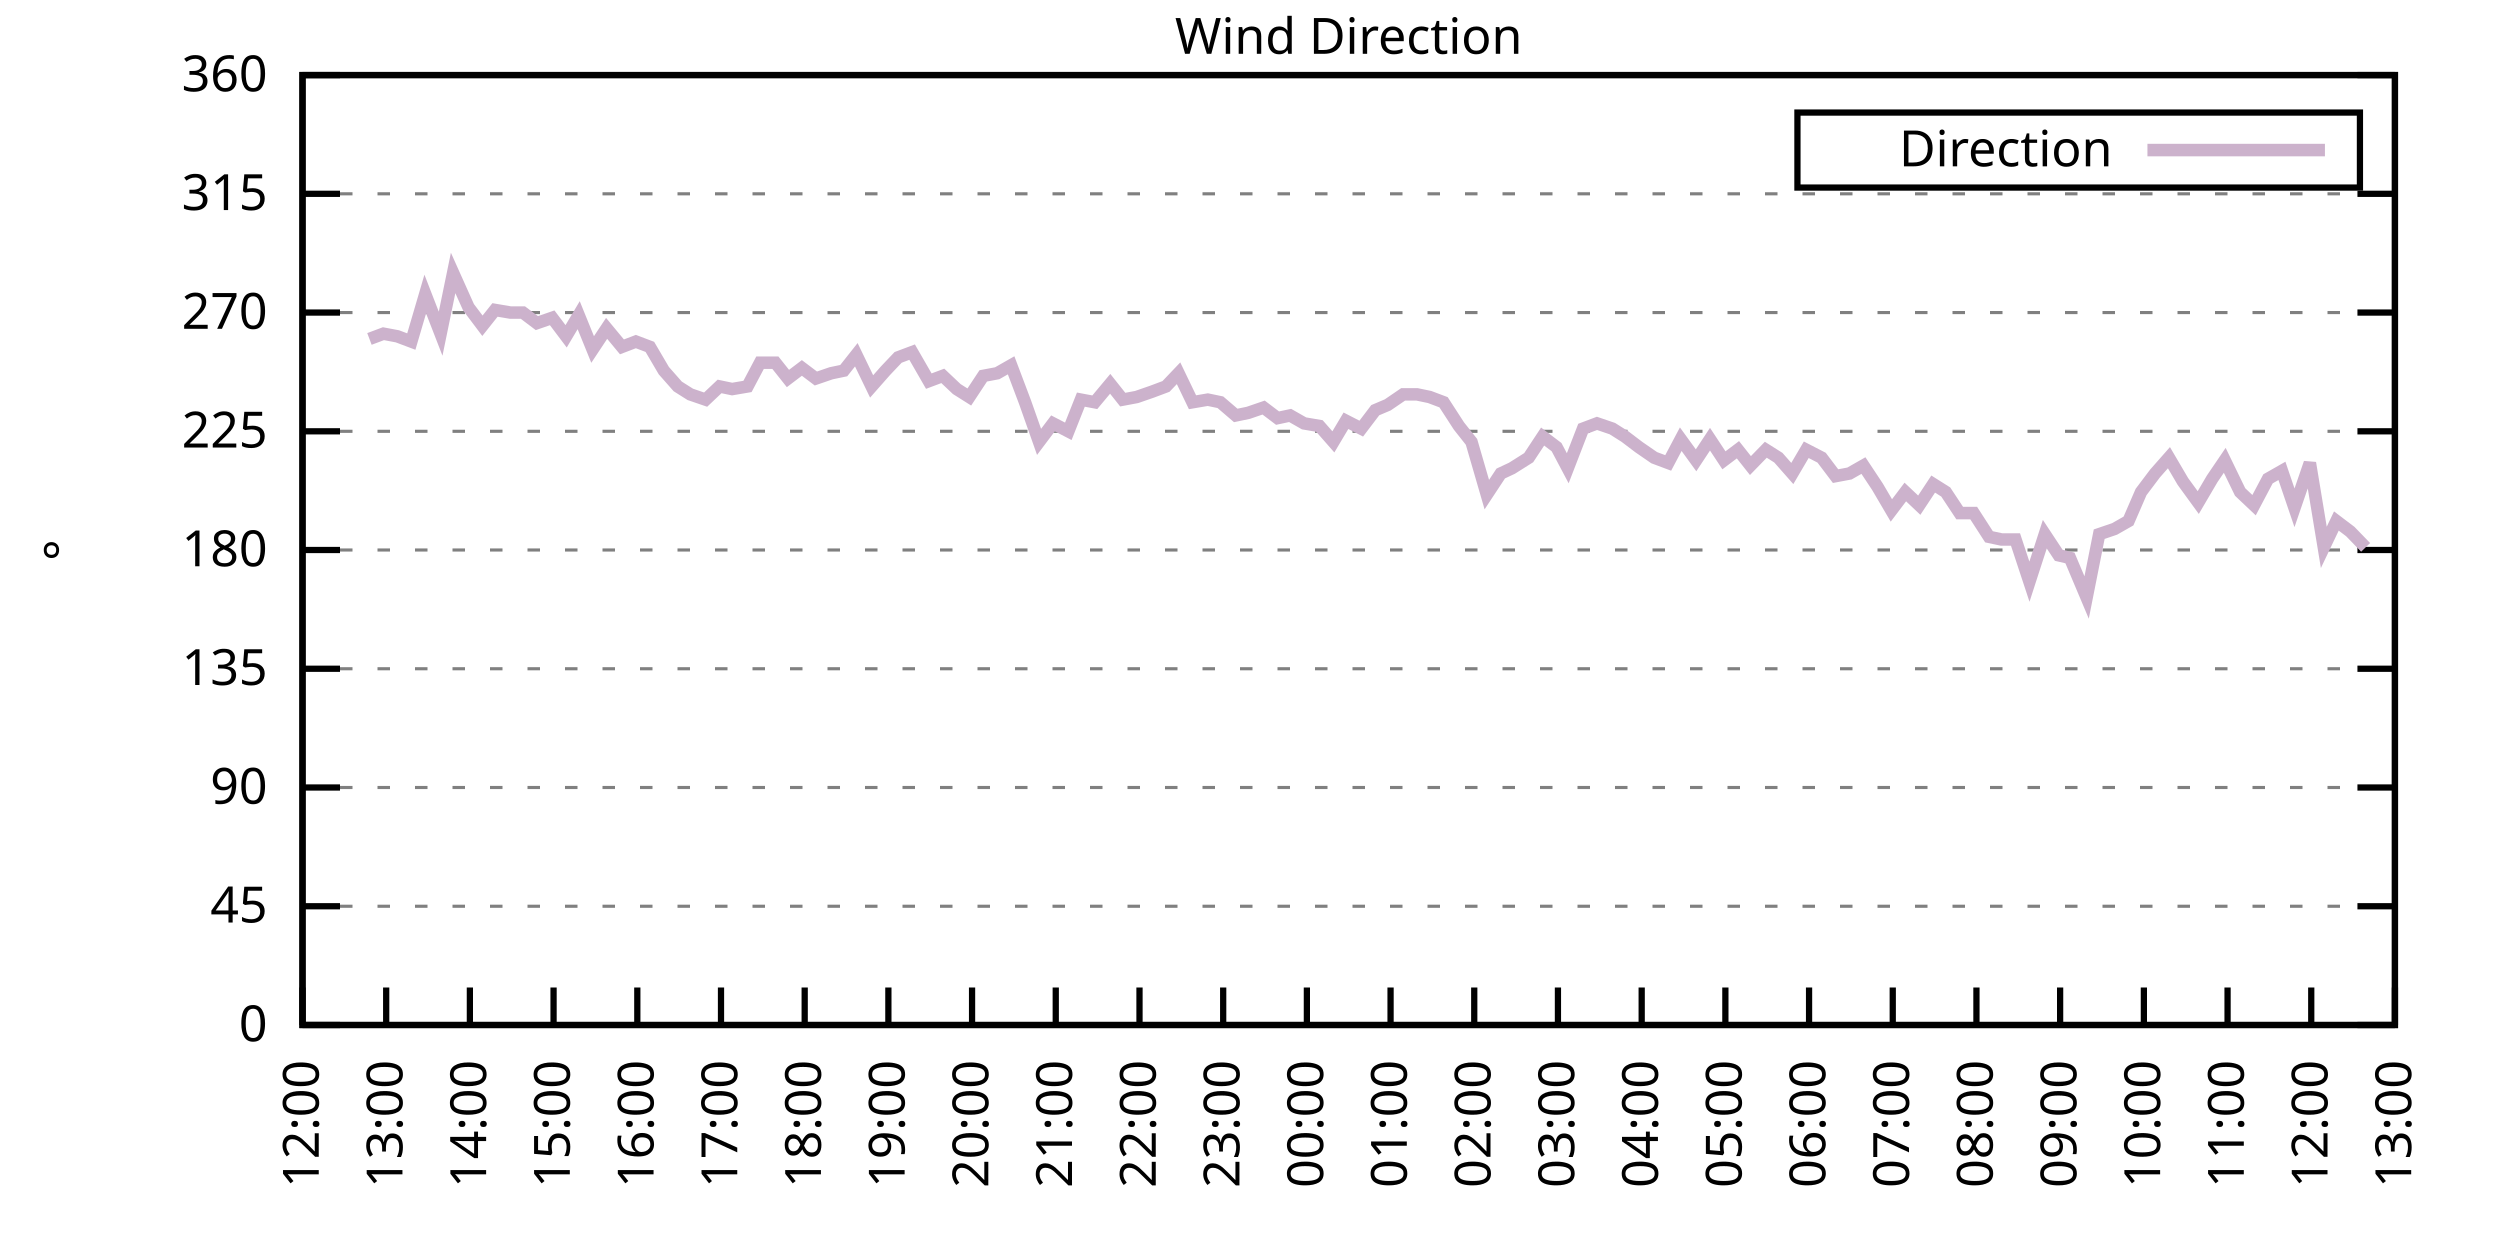
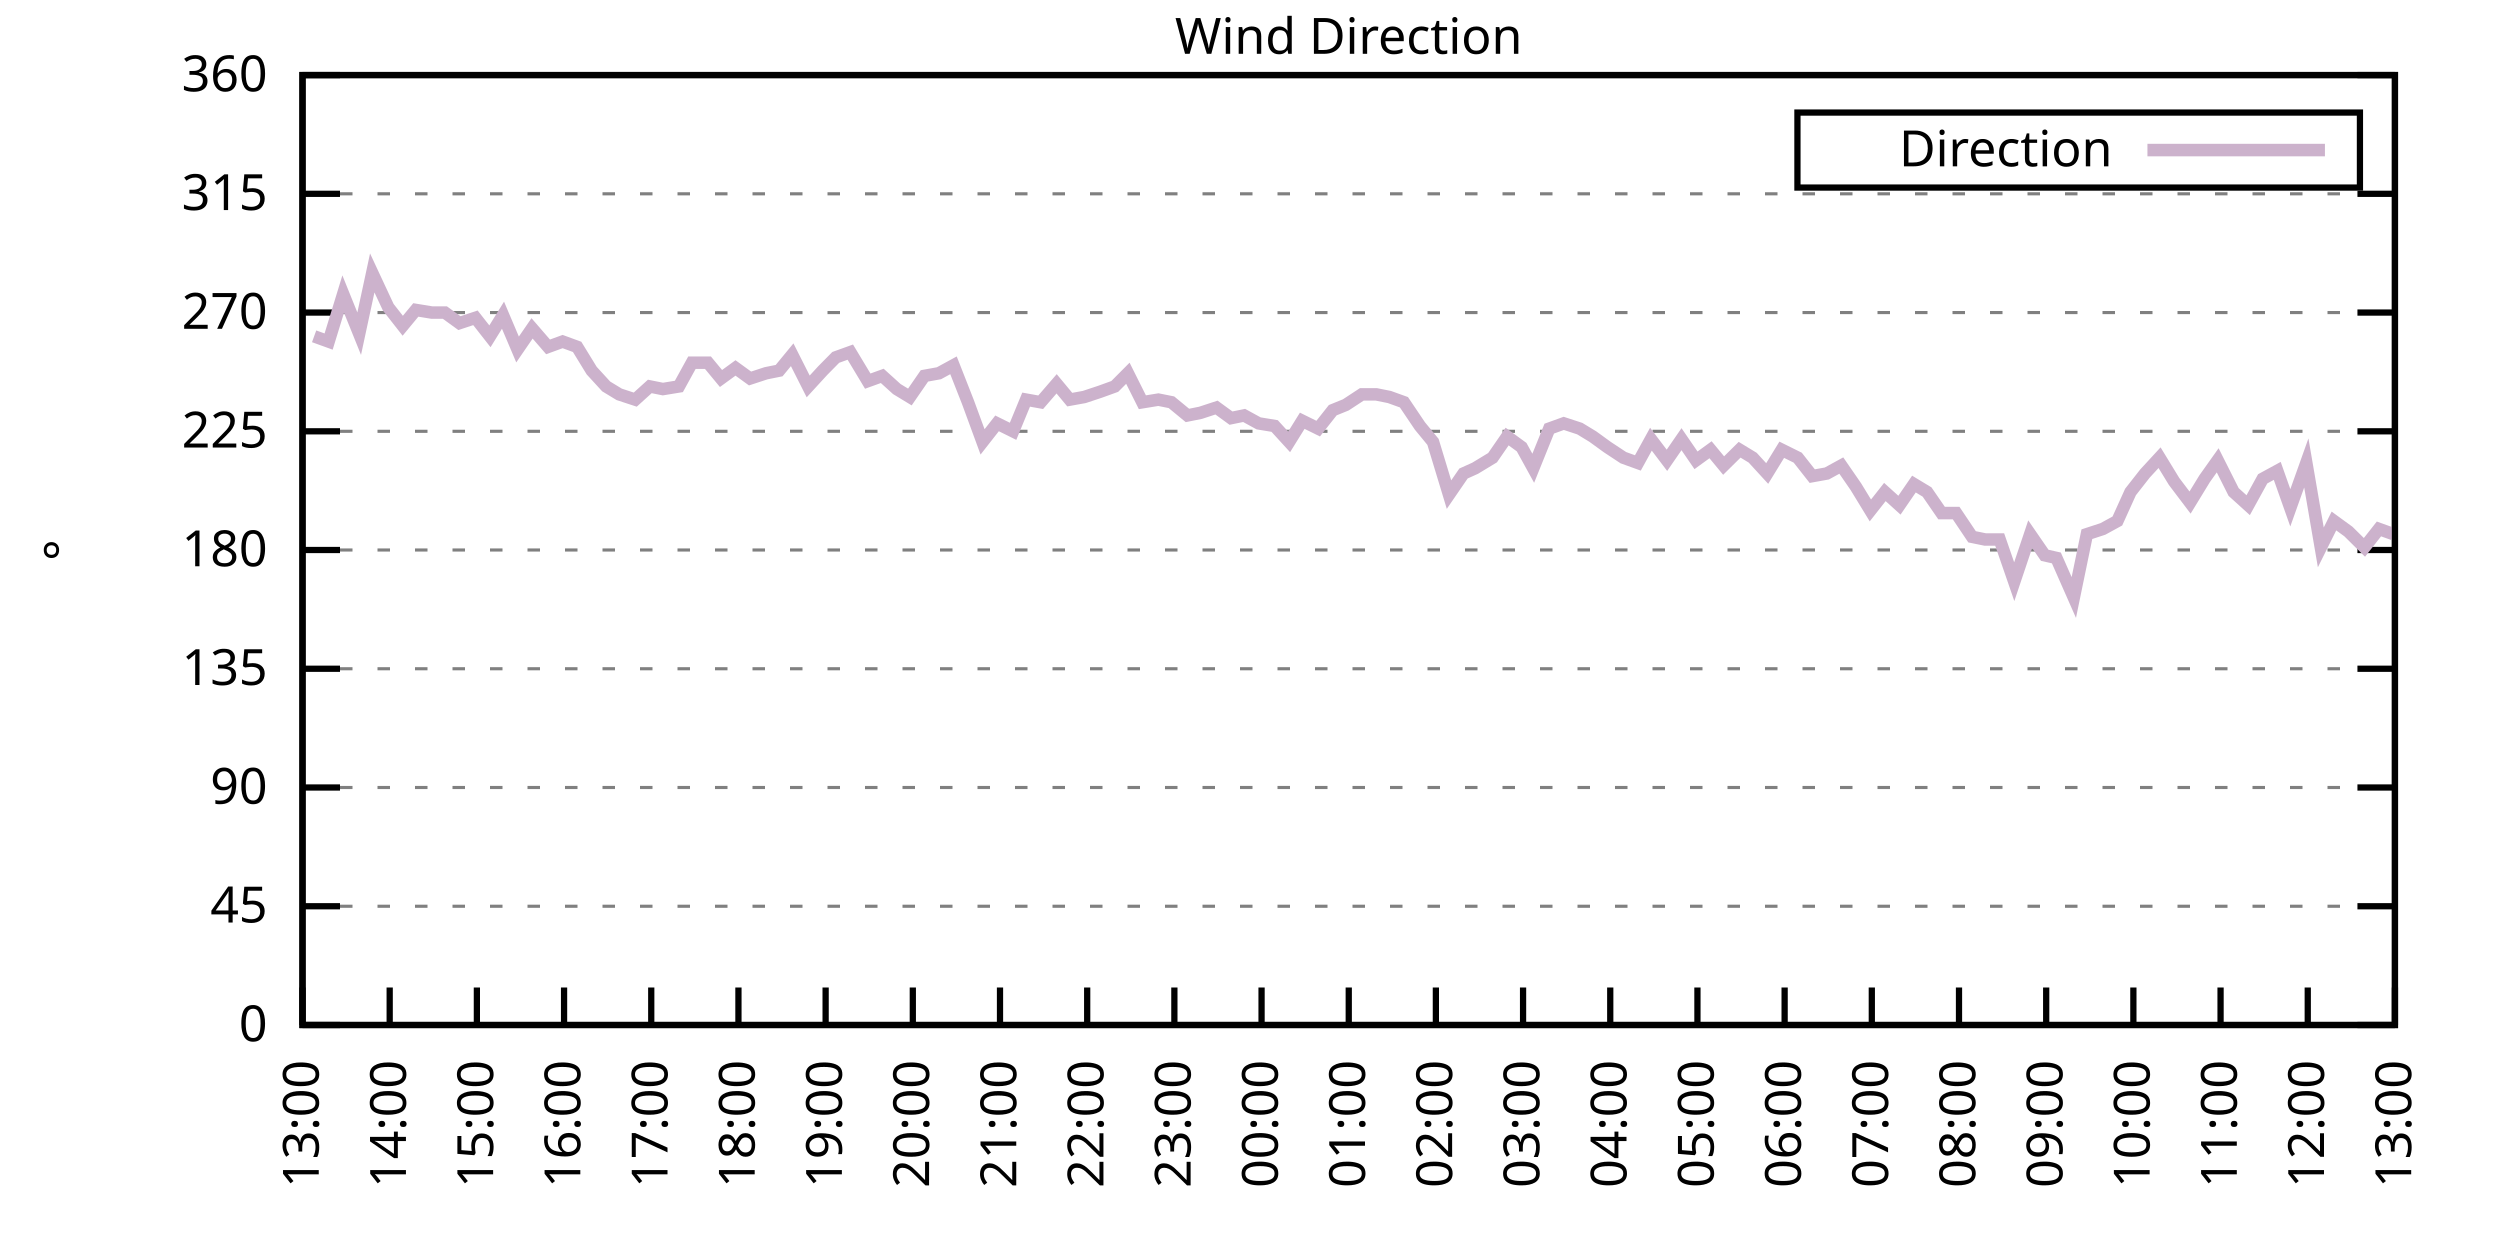
<svg xmlns="http://www.w3.org/2000/svg" xmlns:xlink="http://www.w3.org/1999/xlink" width="400" height="200" viewBox="0 0 400 200">
  <g id="gnuplot_canvas">
    <rect x="0" y="0" width="400" height="200" fill="none" />
    <defs>
      <circle id="gpDot" r="0.5" stroke-width="0.5" stroke="currentColor" />
      <path id="gpPt0" stroke-width="0.333" stroke="currentColor" d="M-1,0 h2 M0,-1 v2" />
      <path id="gpPt1" stroke-width="0.333" stroke="currentColor" d="M-1,-1 L1,1 M1,-1 L-1,1" />
      <path id="gpPt2" stroke-width="0.333" stroke="currentColor" d="M-1,0 L1,0 M0,-1 L0,1 M-1,-1 L1,1 M-1,1 L1,-1" />
      <rect id="gpPt3" stroke-width="0.333" stroke="currentColor" x="-1" y="-1" width="2" height="2" />
      <rect id="gpPt4" stroke-width="0.333" stroke="currentColor" fill="currentColor" x="-1" y="-1" width="2" height="2" />
      <circle id="gpPt5" stroke-width="0.333" stroke="currentColor" cx="0" cy="0" r="1" />
      <use xlink:href="#gpPt5" id="gpPt6" fill="currentColor" stroke="none" />
      <path id="gpPt7" stroke-width="0.333" stroke="currentColor" d="M0,-1.33 L-1.33,0.67 L1.33,0.67 z" />
      <use xlink:href="#gpPt7" id="gpPt8" fill="currentColor" stroke="none" />
      <use xlink:href="#gpPt7" id="gpPt9" stroke="currentColor" transform="rotate(180)" />
      <use xlink:href="#gpPt9" id="gpPt10" fill="currentColor" stroke="none" />
      <use xlink:href="#gpPt3" id="gpPt11" stroke="currentColor" transform="rotate(45)" />
      <use xlink:href="#gpPt11" id="gpPt12" fill="currentColor" stroke="none" />
      <path id="gpPt13" stroke-width="0.333" stroke="currentColor" d="M0,1.330 L1.265,0.411 L0.782,-1.067 L-0.782,-1.076 L-1.265,0.411 z" />
      <use xlink:href="#gpPt13" id="gpPt14" fill="currentColor" stroke="none" />
      <filter id="textbox" filterUnits="objectBoundingBox" x="0" y="0" height="1" width="1">
        <feFlood flood-color="white" flood-opacity="1" result="bgnd" />
        <feComposite in="SourceGraphic" in2="bgnd" operator="atop" />
      </filter>
      <filter id="greybox" filterUnits="objectBoundingBox" x="0" y="0" height="1" width="1">
        <feFlood flood-color="lightgrey" flood-opacity="1" result="grey" />
        <feComposite in="SourceGraphic" in2="grey" operator="atop" />
      </filter>
    </defs>
    <g fill="none" color="white" stroke="currentColor" stroke-width="1.00" stroke-linecap="butt" stroke-linejoin="miter">
</g>
    <g fill="none" color="black" stroke="currentColor" stroke-width="1.00" stroke-linecap="butt" stroke-linejoin="miter">
      <g stroke="none" shape-rendering="crispEdges">
        <polygon fill="rgb(255, 255, 255)" points="48.40,164.00 383.18,164.00 383.18,12.02 48.40,12.02 " />
      </g>
    </g>
    <g fill="none" color="black" stroke="currentColor" stroke-width="1.00" stroke-linecap="butt" stroke-linejoin="miter">
</g>
    <g fill="none" color="black" stroke="black" stroke-width="0.50" stroke-linecap="butt" stroke-linejoin="miter">
</g>
    <g fill="none" color="gray" stroke="currentColor" stroke-width="0.50" stroke-linecap="butt" stroke-linejoin="miter">
      <path stroke="gray" stroke-dasharray="2,4" class="gridline" d="M48.40,164.00 L383.19,164.00  " />
    </g>
    <g fill="none" color="gray" stroke="gray" stroke-width="1.00" stroke-linecap="butt" stroke-linejoin="miter">
</g>
    <g fill="none" color="black" stroke="currentColor" stroke-width="1.00" stroke-linecap="butt" stroke-linejoin="miter">
      <path stroke="black" d="M48.40,164.00 L54.40,164.00 M383.19,164.00 L377.19,164.00  " />
      <g transform="translate(42.80,166.60)" stroke="none" fill="black" font-family="Sans" font-size="8.00" text-anchor="end">
        <text>
          <tspan font-family="Sans"> 0</tspan>
        </text>
      </g>
    </g>
    <g fill="none" color="black" stroke="currentColor" stroke-width="1.00" stroke-linecap="butt" stroke-linejoin="miter">
</g>
    <g fill="none" color="black" stroke="black" stroke-width="0.50" stroke-linecap="butt" stroke-linejoin="miter">
</g>
    <g fill="none" color="gray" stroke="currentColor" stroke-width="0.50" stroke-linecap="butt" stroke-linejoin="miter">
      <path stroke="gray" stroke-dasharray="2,4" class="gridline" d="M48.40,145.00 L383.19,145.00  " />
    </g>
    <g fill="none" color="gray" stroke="gray" stroke-width="1.00" stroke-linecap="butt" stroke-linejoin="miter">
</g>
    <g fill="none" color="black" stroke="currentColor" stroke-width="1.00" stroke-linecap="butt" stroke-linejoin="miter">
      <path stroke="black" d="M48.40,145.00 L54.40,145.00 M383.19,145.00 L377.19,145.00  " />
      <g transform="translate(42.80,147.60)" stroke="none" fill="black" font-family="Sans" font-size="8.00" text-anchor="end">
        <text>
          <tspan font-family="Sans"> 45</tspan>
        </text>
      </g>
    </g>
    <g fill="none" color="black" stroke="currentColor" stroke-width="1.00" stroke-linecap="butt" stroke-linejoin="miter">
</g>
    <g fill="none" color="black" stroke="black" stroke-width="0.50" stroke-linecap="butt" stroke-linejoin="miter">
</g>
    <g fill="none" color="gray" stroke="currentColor" stroke-width="0.50" stroke-linecap="butt" stroke-linejoin="miter">
      <path stroke="gray" stroke-dasharray="2,4" class="gridline" d="M48.40,126.00 L383.19,126.00  " />
    </g>
    <g fill="none" color="gray" stroke="gray" stroke-width="1.00" stroke-linecap="butt" stroke-linejoin="miter">
</g>
    <g fill="none" color="black" stroke="currentColor" stroke-width="1.00" stroke-linecap="butt" stroke-linejoin="miter">
      <path stroke="black" d="M48.40,126.00 L54.40,126.00 M383.19,126.00 L377.19,126.00  " />
      <g transform="translate(42.80,128.60)" stroke="none" fill="black" font-family="Sans" font-size="8.00" text-anchor="end">
        <text>
          <tspan font-family="Sans"> 90</tspan>
        </text>
      </g>
    </g>
    <g fill="none" color="black" stroke="currentColor" stroke-width="1.00" stroke-linecap="butt" stroke-linejoin="miter">
</g>
    <g fill="none" color="black" stroke="black" stroke-width="0.50" stroke-linecap="butt" stroke-linejoin="miter">
</g>
    <g fill="none" color="gray" stroke="currentColor" stroke-width="0.50" stroke-linecap="butt" stroke-linejoin="miter">
      <path stroke="gray" stroke-dasharray="2,4" class="gridline" d="M48.40,107.00 L383.19,107.00  " />
    </g>
    <g fill="none" color="gray" stroke="gray" stroke-width="1.00" stroke-linecap="butt" stroke-linejoin="miter">
</g>
    <g fill="none" color="black" stroke="currentColor" stroke-width="1.00" stroke-linecap="butt" stroke-linejoin="miter">
      <path stroke="black" d="M48.40,107.00 L54.40,107.00 M383.19,107.00 L377.19,107.00  " />
      <g transform="translate(42.80,109.60)" stroke="none" fill="black" font-family="Sans" font-size="8.00" text-anchor="end">
        <text>
          <tspan font-family="Sans"> 135</tspan>
        </text>
      </g>
    </g>
    <g fill="none" color="black" stroke="currentColor" stroke-width="1.00" stroke-linecap="butt" stroke-linejoin="miter">
</g>
    <g fill="none" color="black" stroke="black" stroke-width="0.50" stroke-linecap="butt" stroke-linejoin="miter">
</g>
    <g fill="none" color="gray" stroke="currentColor" stroke-width="0.50" stroke-linecap="butt" stroke-linejoin="miter">
      <path stroke="gray" stroke-dasharray="2,4" class="gridline" d="M48.40,88.00 L383.19,88.00  " />
    </g>
    <g fill="none" color="gray" stroke="gray" stroke-width="1.00" stroke-linecap="butt" stroke-linejoin="miter">
</g>
    <g fill="none" color="black" stroke="currentColor" stroke-width="1.00" stroke-linecap="butt" stroke-linejoin="miter">
      <path stroke="black" d="M48.40,88.00 L54.40,88.00 M383.19,88.00 L377.19,88.00  " />
      <g transform="translate(42.80,90.60)" stroke="none" fill="black" font-family="Sans" font-size="8.00" text-anchor="end">
        <text>
          <tspan font-family="Sans"> 180</tspan>
        </text>
      </g>
    </g>
    <g fill="none" color="black" stroke="currentColor" stroke-width="1.00" stroke-linecap="butt" stroke-linejoin="miter">
</g>
    <g fill="none" color="black" stroke="black" stroke-width="0.50" stroke-linecap="butt" stroke-linejoin="miter">
</g>
    <g fill="none" color="gray" stroke="currentColor" stroke-width="0.50" stroke-linecap="butt" stroke-linejoin="miter">
      <path stroke="gray" stroke-dasharray="2,4" class="gridline" d="M48.40,69.01 L383.19,69.01  " />
    </g>
    <g fill="none" color="gray" stroke="gray" stroke-width="1.00" stroke-linecap="butt" stroke-linejoin="miter">
</g>
    <g fill="none" color="black" stroke="currentColor" stroke-width="1.00" stroke-linecap="butt" stroke-linejoin="miter">
      <path stroke="black" d="M48.40,69.01 L54.40,69.01 M383.19,69.01 L377.19,69.01  " />
      <g transform="translate(42.80,71.61)" stroke="none" fill="black" font-family="Sans" font-size="8.00" text-anchor="end">
        <text>
          <tspan font-family="Sans"> 225</tspan>
        </text>
      </g>
    </g>
    <g fill="none" color="black" stroke="currentColor" stroke-width="1.00" stroke-linecap="butt" stroke-linejoin="miter">
</g>
    <g fill="none" color="black" stroke="black" stroke-width="0.50" stroke-linecap="butt" stroke-linejoin="miter">
</g>
    <g fill="none" color="gray" stroke="currentColor" stroke-width="0.50" stroke-linecap="butt" stroke-linejoin="miter">
      <path stroke="gray" stroke-dasharray="2,4" class="gridline" d="M48.40,50.01 L383.19,50.01  " />
    </g>
    <g fill="none" color="gray" stroke="gray" stroke-width="1.00" stroke-linecap="butt" stroke-linejoin="miter">
</g>
    <g fill="none" color="black" stroke="currentColor" stroke-width="1.00" stroke-linecap="butt" stroke-linejoin="miter">
      <path stroke="black" d="M48.40,50.01 L54.40,50.01 M383.19,50.01 L377.19,50.01  " />
      <g transform="translate(42.80,52.61)" stroke="none" fill="black" font-family="Sans" font-size="8.00" text-anchor="end">
        <text>
          <tspan font-family="Sans"> 270</tspan>
        </text>
      </g>
    </g>
    <g fill="none" color="black" stroke="currentColor" stroke-width="1.00" stroke-linecap="butt" stroke-linejoin="miter">
</g>
    <g fill="none" color="black" stroke="black" stroke-width="0.50" stroke-linecap="butt" stroke-linejoin="miter">
</g>
    <g fill="none" color="gray" stroke="currentColor" stroke-width="0.50" stroke-linecap="butt" stroke-linejoin="miter">
      <path stroke="gray" stroke-dasharray="2,4" class="gridline" d="M48.40,31.01 L383.19,31.01  " />
    </g>
    <g fill="none" color="gray" stroke="gray" stroke-width="1.00" stroke-linecap="butt" stroke-linejoin="miter">
</g>
    <g fill="none" color="black" stroke="currentColor" stroke-width="1.00" stroke-linecap="butt" stroke-linejoin="miter">
      <path stroke="black" d="M48.40,31.01 L54.40,31.01 M383.19,31.01 L377.19,31.01  " />
      <g transform="translate(42.80,33.61)" stroke="none" fill="black" font-family="Sans" font-size="8.00" text-anchor="end">
        <text>
          <tspan font-family="Sans"> 315</tspan>
        </text>
      </g>
    </g>
    <g fill="none" color="black" stroke="currentColor" stroke-width="1.00" stroke-linecap="butt" stroke-linejoin="miter">
</g>
    <g fill="none" color="black" stroke="black" stroke-width="0.50" stroke-linecap="butt" stroke-linejoin="miter">
</g>
    <g fill="none" color="gray" stroke="currentColor" stroke-width="0.50" stroke-linecap="butt" stroke-linejoin="miter">
      <path stroke="gray" stroke-dasharray="2,4" class="gridline" d="M48.40,12.01 L383.19,12.01  " />
    </g>
    <g fill="none" color="gray" stroke="gray" stroke-width="1.00" stroke-linecap="butt" stroke-linejoin="miter">
</g>
    <g fill="none" color="black" stroke="currentColor" stroke-width="1.00" stroke-linecap="butt" stroke-linejoin="miter">
      <path stroke="black" d="M48.40,12.01 L54.40,12.01 M383.19,12.01 L377.19,12.01  " />
      <g transform="translate(42.80,14.61)" stroke="none" fill="black" font-family="Sans" font-size="8.00" text-anchor="end">
        <text>
          <tspan font-family="Sans"> 360</tspan>
        </text>
      </g>
    </g>
    <g fill="none" color="black" stroke="currentColor" stroke-width="1.00" stroke-linecap="butt" stroke-linejoin="miter">
      <path stroke="black" d="M48.40,164.00 L48.40,158.00  " />
      <g transform="translate(51.00,169.60) rotate(270.00)" stroke="none" fill="black" font-family="Sans" font-size="8.00" text-anchor="end">
        <text>
-           <tspan font-family="Sans">12:00</tspan>
-         </text>
-       </g>
-     </g>
-     <g fill="none" color="black" stroke="currentColor" stroke-width="1.00" stroke-linecap="butt" stroke-linejoin="miter">
-       <path stroke="black" d="M61.79,164.00 L61.79,158.00  " />
-       <g transform="translate(64.39,169.60) rotate(270.00)" stroke="none" fill="black" font-family="Sans" font-size="8.00" text-anchor="end">
-         <text>
          <tspan font-family="Sans">13:00</tspan>
        </text>
      </g>
    </g>
    <g fill="none" color="black" stroke="currentColor" stroke-width="1.00" stroke-linecap="butt" stroke-linejoin="miter">
-       <path stroke="black" d="M75.18,164.00 L75.18,158.00  " />
-       <g transform="translate(77.78,169.60) rotate(270.00)" stroke="none" fill="black" font-family="Sans" font-size="8.00" text-anchor="end">
+       <path stroke="black" d="M62.35,164.00 L62.35,158.00  " />
+       <g transform="translate(64.95,169.60) rotate(270.00)" stroke="none" fill="black" font-family="Sans" font-size="8.00" text-anchor="end">
        <text>
          <tspan font-family="Sans">14:00</tspan>
        </text>
      </g>
    </g>
    <g fill="none" color="black" stroke="currentColor" stroke-width="1.00" stroke-linecap="butt" stroke-linejoin="miter">
-       <path stroke="black" d="M88.57,164.00 L88.57,158.00  " />
-       <g transform="translate(91.17,169.60) rotate(270.00)" stroke="none" fill="black" font-family="Sans" font-size="8.00" text-anchor="end">
+       <path stroke="black" d="M76.30,164.00 L76.30,158.00  " />
+       <g transform="translate(78.90,169.60) rotate(270.00)" stroke="none" fill="black" font-family="Sans" font-size="8.00" text-anchor="end">
        <text>
          <tspan font-family="Sans">15:00</tspan>
        </text>
      </g>
    </g>
    <g fill="none" color="black" stroke="currentColor" stroke-width="1.00" stroke-linecap="butt" stroke-linejoin="miter">
-       <path stroke="black" d="M101.97,164.00 L101.97,158.00  " />
-       <g transform="translate(104.57,169.60) rotate(270.00)" stroke="none" fill="black" font-family="Sans" font-size="8.00" text-anchor="end">
+       <path stroke="black" d="M90.25,164.00 L90.25,158.00  " />
+       <g transform="translate(92.85,169.60) rotate(270.00)" stroke="none" fill="black" font-family="Sans" font-size="8.00" text-anchor="end">
        <text>
          <tspan font-family="Sans">16:00</tspan>
        </text>
      </g>
    </g>
    <g fill="none" color="black" stroke="currentColor" stroke-width="1.00" stroke-linecap="butt" stroke-linejoin="miter">
-       <path stroke="black" d="M115.36,164.00 L115.36,158.00  " />
-       <g transform="translate(117.96,169.60) rotate(270.00)" stroke="none" fill="black" font-family="Sans" font-size="8.00" text-anchor="end">
+       <path stroke="black" d="M104.20,164.00 L104.20,158.00  " />
+       <g transform="translate(106.80,169.60) rotate(270.00)" stroke="none" fill="black" font-family="Sans" font-size="8.00" text-anchor="end">
        <text>
          <tspan font-family="Sans">17:00</tspan>
        </text>
      </g>
    </g>
    <g fill="none" color="black" stroke="currentColor" stroke-width="1.00" stroke-linecap="butt" stroke-linejoin="miter">
-       <path stroke="black" d="M128.75,164.00 L128.75,158.00  " />
-       <g transform="translate(131.35,169.60) rotate(270.00)" stroke="none" fill="black" font-family="Sans" font-size="8.00" text-anchor="end">
+       <path stroke="black" d="M118.15,164.00 L118.15,158.00  " />
+       <g transform="translate(120.75,169.60) rotate(270.00)" stroke="none" fill="black" font-family="Sans" font-size="8.00" text-anchor="end">
        <text>
          <tspan font-family="Sans">18:00</tspan>
        </text>
      </g>
    </g>
    <g fill="none" color="black" stroke="currentColor" stroke-width="1.00" stroke-linecap="butt" stroke-linejoin="miter">
-       <path stroke="black" d="M142.14,164.00 L142.14,158.00  " />
-       <g transform="translate(144.74,169.60) rotate(270.00)" stroke="none" fill="black" font-family="Sans" font-size="8.00" text-anchor="end">
+       <path stroke="black" d="M132.10,164.00 L132.10,158.00  " />
+       <g transform="translate(134.70,169.60) rotate(270.00)" stroke="none" fill="black" font-family="Sans" font-size="8.00" text-anchor="end">
        <text>
          <tspan font-family="Sans">19:00</tspan>
        </text>
      </g>
    </g>
    <g fill="none" color="black" stroke="currentColor" stroke-width="1.00" stroke-linecap="butt" stroke-linejoin="miter">
-       <path stroke="black" d="M155.53,164.00 L155.53,158.00  " />
-       <g transform="translate(158.13,169.60) rotate(270.00)" stroke="none" fill="black" font-family="Sans" font-size="8.00" text-anchor="end">
+       <path stroke="black" d="M146.05,164.00 L146.05,158.00  " />
+       <g transform="translate(148.65,169.60) rotate(270.00)" stroke="none" fill="black" font-family="Sans" font-size="8.00" text-anchor="end">
        <text>
          <tspan font-family="Sans">20:00</tspan>
        </text>
      </g>
    </g>
    <g fill="none" color="black" stroke="currentColor" stroke-width="1.00" stroke-linecap="butt" stroke-linejoin="miter">
-       <path stroke="black" d="M168.92,164.00 L168.92,158.00  " />
-       <g transform="translate(171.52,169.60) rotate(270.00)" stroke="none" fill="black" font-family="Sans" font-size="8.00" text-anchor="end">
+       <path stroke="black" d="M160.00,164.00 L160.00,158.00  " />
+       <g transform="translate(162.60,169.60) rotate(270.00)" stroke="none" fill="black" font-family="Sans" font-size="8.00" text-anchor="end">
        <text>
          <tspan font-family="Sans">21:00</tspan>
        </text>
      </g>
    </g>
    <g fill="none" color="black" stroke="currentColor" stroke-width="1.00" stroke-linecap="butt" stroke-linejoin="miter">
-       <path stroke="black" d="M182.32,164.00 L182.32,158.00  " />
-       <g transform="translate(184.92,169.60) rotate(270.00)" stroke="none" fill="black" font-family="Sans" font-size="8.00" text-anchor="end">
+       <path stroke="black" d="M173.95,164.00 L173.95,158.00  " />
+       <g transform="translate(176.55,169.60) rotate(270.00)" stroke="none" fill="black" font-family="Sans" font-size="8.00" text-anchor="end">
        <text>
          <tspan font-family="Sans">22:00</tspan>
        </text>
      </g>
    </g>
    <g fill="none" color="black" stroke="currentColor" stroke-width="1.00" stroke-linecap="butt" stroke-linejoin="miter">
-       <path stroke="black" d="M195.71,164.00 L195.71,158.00  " />
-       <g transform="translate(198.31,169.60) rotate(270.00)" stroke="none" fill="black" font-family="Sans" font-size="8.00" text-anchor="end">
+       <path stroke="black" d="M187.90,164.00 L187.90,158.00  " />
+       <g transform="translate(190.50,169.60) rotate(270.00)" stroke="none" fill="black" font-family="Sans" font-size="8.00" text-anchor="end">
        <text>
          <tspan font-family="Sans">23:00</tspan>
        </text>
      </g>
    </g>
    <g fill="none" color="black" stroke="currentColor" stroke-width="1.00" stroke-linecap="butt" stroke-linejoin="miter">
-       <path stroke="black" d="M209.10,164.00 L209.10,158.00  " />
-       <g transform="translate(211.70,169.60) rotate(270.00)" stroke="none" fill="black" font-family="Sans" font-size="8.00" text-anchor="end">
+       <path stroke="black" d="M201.85,164.00 L201.85,158.00  " />
+       <g transform="translate(204.45,169.60) rotate(270.00)" stroke="none" fill="black" font-family="Sans" font-size="8.00" text-anchor="end">
        <text>
          <tspan font-family="Sans">00:00</tspan>
        </text>
      </g>
    </g>
    <g fill="none" color="black" stroke="currentColor" stroke-width="1.00" stroke-linecap="butt" stroke-linejoin="miter">
-       <path stroke="black" d="M222.49,164.00 L222.49,158.00  " />
-       <g transform="translate(225.09,169.60) rotate(270.00)" stroke="none" fill="black" font-family="Sans" font-size="8.00" text-anchor="end">
+       <path stroke="black" d="M215.80,164.00 L215.80,158.00  " />
+       <g transform="translate(218.40,169.60) rotate(270.00)" stroke="none" fill="black" font-family="Sans" font-size="8.00" text-anchor="end">
        <text>
          <tspan font-family="Sans">01:00</tspan>
        </text>
      </g>
    </g>
    <g fill="none" color="black" stroke="currentColor" stroke-width="1.00" stroke-linecap="butt" stroke-linejoin="miter">
-       <path stroke="black" d="M235.88,164.00 L235.88,158.00  " />
-       <g transform="translate(238.48,169.60) rotate(270.00)" stroke="none" fill="black" font-family="Sans" font-size="8.00" text-anchor="end">
+       <path stroke="black" d="M229.74,164.00 L229.74,158.00  " />
+       <g transform="translate(232.34,169.60) rotate(270.00)" stroke="none" fill="black" font-family="Sans" font-size="8.00" text-anchor="end">
        <text>
          <tspan font-family="Sans">02:00</tspan>
        </text>
      </g>
    </g>
    <g fill="none" color="black" stroke="currentColor" stroke-width="1.00" stroke-linecap="butt" stroke-linejoin="miter">
-       <path stroke="black" d="M249.27,164.00 L249.27,158.00  " />
-       <g transform="translate(251.87,169.60) rotate(270.00)" stroke="none" fill="black" font-family="Sans" font-size="8.00" text-anchor="end">
+       <path stroke="black" d="M243.69,164.00 L243.69,158.00  " />
+       <g transform="translate(246.29,169.60) rotate(270.00)" stroke="none" fill="black" font-family="Sans" font-size="8.00" text-anchor="end">
        <text>
          <tspan font-family="Sans">03:00</tspan>
        </text>
      </g>
    </g>
    <g fill="none" color="black" stroke="currentColor" stroke-width="1.00" stroke-linecap="butt" stroke-linejoin="miter">
-       <path stroke="black" d="M262.67,164.00 L262.67,158.00  " />
-       <g transform="translate(265.27,169.60) rotate(270.00)" stroke="none" fill="black" font-family="Sans" font-size="8.00" text-anchor="end">
+       <path stroke="black" d="M257.64,164.00 L257.64,158.00  " />
+       <g transform="translate(260.24,169.60) rotate(270.00)" stroke="none" fill="black" font-family="Sans" font-size="8.00" text-anchor="end">
        <text>
          <tspan font-family="Sans">04:00</tspan>
        </text>
      </g>
    </g>
    <g fill="none" color="black" stroke="currentColor" stroke-width="1.00" stroke-linecap="butt" stroke-linejoin="miter">
-       <path stroke="black" d="M276.06,164.00 L276.06,158.00  " />
-       <g transform="translate(278.66,169.60) rotate(270.00)" stroke="none" fill="black" font-family="Sans" font-size="8.00" text-anchor="end">
+       <path stroke="black" d="M271.59,164.00 L271.59,158.00  " />
+       <g transform="translate(274.19,169.60) rotate(270.00)" stroke="none" fill="black" font-family="Sans" font-size="8.00" text-anchor="end">
        <text>
          <tspan font-family="Sans">05:00</tspan>
        </text>
      </g>
    </g>
    <g fill="none" color="black" stroke="currentColor" stroke-width="1.00" stroke-linecap="butt" stroke-linejoin="miter">
-       <path stroke="black" d="M289.45,164.00 L289.45,158.00  " />
-       <g transform="translate(292.05,169.60) rotate(270.00)" stroke="none" fill="black" font-family="Sans" font-size="8.00" text-anchor="end">
+       <path stroke="black" d="M285.54,164.00 L285.54,158.00  " />
+       <g transform="translate(288.14,169.60) rotate(270.00)" stroke="none" fill="black" font-family="Sans" font-size="8.00" text-anchor="end">
        <text>
          <tspan font-family="Sans">06:00</tspan>
        </text>
      </g>
    </g>
    <g fill="none" color="black" stroke="currentColor" stroke-width="1.00" stroke-linecap="butt" stroke-linejoin="miter">
-       <path stroke="black" d="M302.84,164.00 L302.84,158.00  " />
-       <g transform="translate(305.44,169.60) rotate(270.00)" stroke="none" fill="black" font-family="Sans" font-size="8.00" text-anchor="end">
+       <path stroke="black" d="M299.49,164.00 L299.49,158.00  " />
+       <g transform="translate(302.09,169.60) rotate(270.00)" stroke="none" fill="black" font-family="Sans" font-size="8.00" text-anchor="end">
        <text>
          <tspan font-family="Sans">07:00</tspan>
        </text>
      </g>
    </g>
    <g fill="none" color="black" stroke="currentColor" stroke-width="1.00" stroke-linecap="butt" stroke-linejoin="miter">
-       <path stroke="black" d="M316.23,164.00 L316.23,158.00  " />
-       <g transform="translate(318.83,169.60) rotate(270.00)" stroke="none" fill="black" font-family="Sans" font-size="8.00" text-anchor="end">
+       <path stroke="black" d="M313.44,164.00 L313.44,158.00  " />
+       <g transform="translate(316.04,169.60) rotate(270.00)" stroke="none" fill="black" font-family="Sans" font-size="8.00" text-anchor="end">
        <text>
          <tspan font-family="Sans">08:00</tspan>
        </text>
      </g>
    </g>
    <g fill="none" color="black" stroke="currentColor" stroke-width="1.00" stroke-linecap="butt" stroke-linejoin="miter">
-       <path stroke="black" d="M329.62,164.00 L329.62,158.00  " />
-       <g transform="translate(332.22,169.60) rotate(270.00)" stroke="none" fill="black" font-family="Sans" font-size="8.00" text-anchor="end">
+       <path stroke="black" d="M327.39,164.00 L327.39,158.00  " />
+       <g transform="translate(329.99,169.60) rotate(270.00)" stroke="none" fill="black" font-family="Sans" font-size="8.00" text-anchor="end">
        <text>
          <tspan font-family="Sans">09:00</tspan>
        </text>
      </g>
    </g>
    <g fill="none" color="black" stroke="currentColor" stroke-width="1.00" stroke-linecap="butt" stroke-linejoin="miter">
-       <path stroke="black" d="M343.02,164.00 L343.02,158.00  " />
-       <g transform="translate(345.62,169.60) rotate(270.00)" stroke="none" fill="black" font-family="Sans" font-size="8.00" text-anchor="end">
+       <path stroke="black" d="M341.34,164.00 L341.34,158.00  " />
+       <g transform="translate(343.94,169.60) rotate(270.00)" stroke="none" fill="black" font-family="Sans" font-size="8.00" text-anchor="end">
        <text>
          <tspan font-family="Sans">10:00</tspan>
        </text>
      </g>
    </g>
    <g fill="none" color="black" stroke="currentColor" stroke-width="1.00" stroke-linecap="butt" stroke-linejoin="miter">
-       <path stroke="black" d="M356.41,164.00 L356.41,158.00  " />
-       <g transform="translate(359.01,169.60) rotate(270.00)" stroke="none" fill="black" font-family="Sans" font-size="8.00" text-anchor="end">
+       <path stroke="black" d="M355.29,164.00 L355.29,158.00  " />
+       <g transform="translate(357.89,169.60) rotate(270.00)" stroke="none" fill="black" font-family="Sans" font-size="8.00" text-anchor="end">
        <text>
          <tspan font-family="Sans">11:00</tspan>
        </text>
      </g>
    </g>
    <g fill="none" color="black" stroke="currentColor" stroke-width="1.00" stroke-linecap="butt" stroke-linejoin="miter">
-       <path stroke="black" d="M369.80,164.00 L369.80,158.00  " />
-       <g transform="translate(372.40,169.60) rotate(270.00)" stroke="none" fill="black" font-family="Sans" font-size="8.00" text-anchor="end">
+       <path stroke="black" d="M369.24,164.00 L369.24,158.00  " />
+       <g transform="translate(371.84,169.60) rotate(270.00)" stroke="none" fill="black" font-family="Sans" font-size="8.00" text-anchor="end">
        <text>
          <tspan font-family="Sans">12:00</tspan>
        </text>
      </g>
    </g>
    <g fill="none" color="black" stroke="currentColor" stroke-width="1.00" stroke-linecap="butt" stroke-linejoin="miter">
      <path stroke="black" d="M383.19,164.00 L383.19,158.00  " />
      <g transform="translate(385.79,169.60) rotate(270.00)" stroke="none" fill="black" font-family="Sans" font-size="8.00" text-anchor="end">
        <text>
          <tspan font-family="Sans">13:00</tspan>
        </text>
      </g>
    </g>
    <g fill="none" color="black" stroke="currentColor" stroke-width="1.00" stroke-linecap="butt" stroke-linejoin="miter">
</g>
    <g fill="none" color="black" stroke="currentColor" stroke-width="1.00" stroke-linecap="butt" stroke-linejoin="miter">
      <path stroke="black" d="M48.40,12.01 L48.40,164.00 L383.19,164.00 L383.19,12.01 L48.40,12.01 Z  " />
    </g>
    <g fill="none" color="black" stroke="currentColor" stroke-width="1.00" stroke-linecap="butt" stroke-linejoin="miter">
</g>
    <g fill="none" color="black" stroke="currentColor" stroke-width="1.00" stroke-linecap="butt" stroke-linejoin="miter">
      <path stroke="black" d="M287.59,30.01 L287.59,18.01 L377.59,18.01 L377.59,30.01 L287.59,30.01 Z  " />
    </g>
    <g id="Wind_direction_plot_1">
      <g fill="none" color="white" stroke="black" stroke-width="2.00" stroke-linecap="butt" stroke-linejoin="miter">
</g>
      <g fill="none" color="black" stroke="currentColor" stroke-width="2.00" stroke-linecap="butt" stroke-linejoin="miter">
        <g transform="translate(337.99,26.61)" stroke="none" fill="black" font-family="Sans" font-size="8.00" text-anchor="end">
          <text>
            <tspan font-family="Sans">Direction</tspan>
          </text>
        </g>
      </g>
      <g fill="none" color="black" stroke="currentColor" stroke-width="2.00" stroke-linecap="butt" stroke-linejoin="miter">
-         <path stroke="rgb(204, 178, 204)" d="M343.59,24.01 L371.99,24.01 M59.11,54.23 L61.35,53.39 L63.58,53.81 L65.81,54.65 L68.04,47.05 L70.50,53.39   L72.50,43.67 L74.96,49.16 L77.19,52.12 L79.20,49.59 L81.66,50.01 L83.66,50.01 L85.90,51.70 L88.35,50.85   L90.58,53.81 L92.59,50.43 L94.82,55.92 L97.06,52.54 L99.51,55.50 L101.74,54.65 L103.98,55.50 L106.21,59.30   L108.44,61.83 L110.45,63.10 L112.90,63.94 L115.13,61.83 L117.14,62.25 L119.60,61.83 L121.61,58.03 L124.06,58.03   L126.07,60.56 L128.30,58.87 L130.54,60.56 L132.99,59.72 L135.00,59.30 L137.01,56.76 L139.46,61.83 L141.69,59.30   L143.70,57.18 L145.94,56.34 L148.61,60.98 L150.85,60.14 L153.08,62.25 L155.09,63.52 L157.32,60.14 L159.55,59.72   L161.78,58.45 L164.01,64.36 L166.25,70.70 L168.48,67.74 L170.93,69.01 L172.94,63.94 L175.17,64.36 L177.63,61.41   L179.64,63.94 L181.87,63.52 L184.32,62.67 L186.56,61.83 L188.57,59.72 L190.80,64.36 L193.25,63.94 L195.26,64.36   L197.72,66.47 L199.73,66.05 L202.18,65.21 L204.41,66.90 L206.42,66.47 L208.65,67.74 L211.11,68.16 L213.34,70.70   L215.35,67.32 L217.80,68.58 L220.04,65.63 L222.04,64.78 L224.50,63.10 L226.73,63.10 L228.74,63.52 L230.97,64.36   L233.43,68.16 L235.44,70.70 L237.89,79.14 L240.12,75.76 L241.91,74.92 L244.59,73.23 L246.82,69.85 L249.05,71.54   L250.84,74.92 L253.29,68.58 L255.52,67.74 L257.98,68.58 L259.99,69.85 L262.22,71.54 L264.67,73.23 L266.91,74.07   L268.92,70.27 L271.37,73.65 L273.60,70.27 L275.83,73.65 L278.07,71.96 L280.07,74.49 L282.53,71.96 L284.54,73.23   L286.77,75.76 L289.00,71.96 L291.46,73.23 L293.69,76.18 L295.92,75.76 L298.15,74.49 L300.39,77.87 L302.62,81.67   L304.85,78.72 L307.08,80.83 L309.31,77.45 L311.32,78.72 L313.55,82.09 L315.79,82.09 L318.24,85.89 L320.25,86.32   L322.48,86.32 L324.71,93.07 L327.17,85.47 L329.40,88.85 L331.19,89.27 L333.86,95.60 L335.87,85.47 L338.33,84.63   L340.56,83.36 L342.57,78.72 L344.80,75.76 L347.03,73.23 L349.26,77.03 L351.72,80.41 L353.95,76.61 L355.96,73.65   L358.42,78.72 L360.65,80.83 L362.88,76.61 L365.11,75.34 L367.12,81.25 L369.58,74.07 L371.81,87.58 L373.82,83.36   L376.05,85.05 L378.50,87.58  " />
+         <path stroke="rgb(204, 178, 204)" d="M343.59,24.01 L371.99,24.01 M50.26,53.81 L52.58,54.65 L54.91,47.05 L57.47,53.39 L59.56,43.67 L62.12,49.16   L64.44,52.12 L66.53,49.59 L69.09,50.01 L71.18,50.01 L73.51,51.70 L76.07,50.85 L78.39,53.81 L80.48,50.43   L82.81,55.92 L85.13,52.54 L87.69,55.50 L90.02,54.65 L92.34,55.50 L94.67,59.30 L96.99,61.83 L99.08,63.10   L101.64,63.94 L103.97,61.83 L106.06,62.25 L108.62,61.83 L110.71,58.03 L113.27,58.03 L115.36,60.56 L117.68,58.87   L120.01,60.56 L122.57,59.72 L124.66,59.30 L126.75,56.76 L129.31,61.83 L131.63,59.30 L133.72,57.18 L136.05,56.34   L138.84,60.98 L141.16,60.14 L143.49,62.25 L145.58,63.52 L147.91,60.14 L150.23,59.72 L152.56,58.45 L154.88,64.36   L157.21,70.70 L159.53,67.74 L162.09,69.01 L164.18,63.94 L166.51,64.36 L169.06,61.41 L171.16,63.94 L173.48,63.52   L176.04,62.67 L178.36,61.83 L180.46,59.72 L182.78,64.36 L185.34,63.94 L187.43,64.36 L189.99,66.47 L192.08,66.05   L194.64,65.21 L196.96,66.90 L199.06,66.47 L201.38,67.74 L203.94,68.16 L206.26,70.70 L208.36,67.32 L210.91,68.58   L213.24,65.63 L215.33,64.78 L217.89,63.10 L220.21,63.10 L222.30,63.52 L224.63,64.36 L227.19,68.16 L229.28,70.70   L231.84,79.14 L234.16,75.76 L236.02,74.92 L238.81,73.23 L241.14,69.85 L243.46,71.54 L245.32,74.92 L247.88,68.58   L250.20,67.74 L252.76,68.58 L254.85,69.85 L257.18,71.54 L259.74,73.23 L262.06,74.07 L264.15,70.27 L266.71,73.65   L269.04,70.27 L271.36,73.65 L273.69,71.96 L275.78,74.49 L278.34,71.96 L280.43,73.23 L282.75,75.76 L285.08,71.96   L287.64,73.23 L289.96,76.18 L292.29,75.76 L294.61,74.49 L296.94,77.87 L299.26,81.67 L301.58,78.72 L303.91,80.83   L306.23,77.45 L308.33,78.72 L310.65,82.09 L312.98,82.09 L315.53,85.89 L317.63,86.32 L319.95,86.32 L322.28,93.07   L324.83,85.47 L327.16,88.85 L329.02,89.27 L331.81,95.60 L333.90,85.47 L336.46,84.63 L338.78,83.36 L340.88,78.72   L343.20,75.76 L345.53,73.23 L347.85,77.03 L350.41,80.41 L352.73,76.61 L354.83,73.65 L357.38,78.72 L359.71,80.83   L362.03,76.61 L364.36,75.34 L366.45,81.25 L369.01,74.07 L371.33,87.58 L373.43,83.36 L375.75,85.05 L378.31,87.58   L380.63,84.63 L382.96,85.47  " />
      </g>
    </g>
    <g fill="none" color="black" stroke="currentColor" stroke-width="2.00" stroke-linecap="butt" stroke-linejoin="miter">
</g>
    <g fill="none" color="black" stroke="black" stroke-width="1.00" stroke-linecap="butt" stroke-linejoin="miter">
</g>
    <g fill="none" color="black" stroke="currentColor" stroke-width="1.00" stroke-linecap="butt" stroke-linejoin="miter">
      <path stroke="black" d="M48.40,12.01 L48.40,164.00 L383.19,164.00 L383.19,12.01 L48.40,12.01 Z  " />
      <g transform="translate(12.80,88.01) rotate(270.00)" stroke="none" fill="black" font-family="Sans" font-size="8.00" text-anchor="middle">
        <text>
          <tspan font-family="Sans">°</tspan>
        </text>
      </g>
    </g>
    <g fill="none" color="black" stroke="currentColor" stroke-width="1.00" stroke-linecap="butt" stroke-linejoin="miter">
</g>
    <g fill="none" color="black" stroke="currentColor" stroke-width="1.00" stroke-linecap="butt" stroke-linejoin="miter">
      <g transform="translate(215.79,8.61)" stroke="none" fill="black" font-family="Sans" font-size="8.00" text-anchor="middle">
        <text>
          <tspan font-family="Sans">Wind Direction</tspan>
        </text>
      </g>
    </g>
    <g fill="none" color="black" stroke="currentColor" stroke-width="1.00" stroke-linecap="butt" stroke-linejoin="miter">
</g>
  </g>
</svg>
